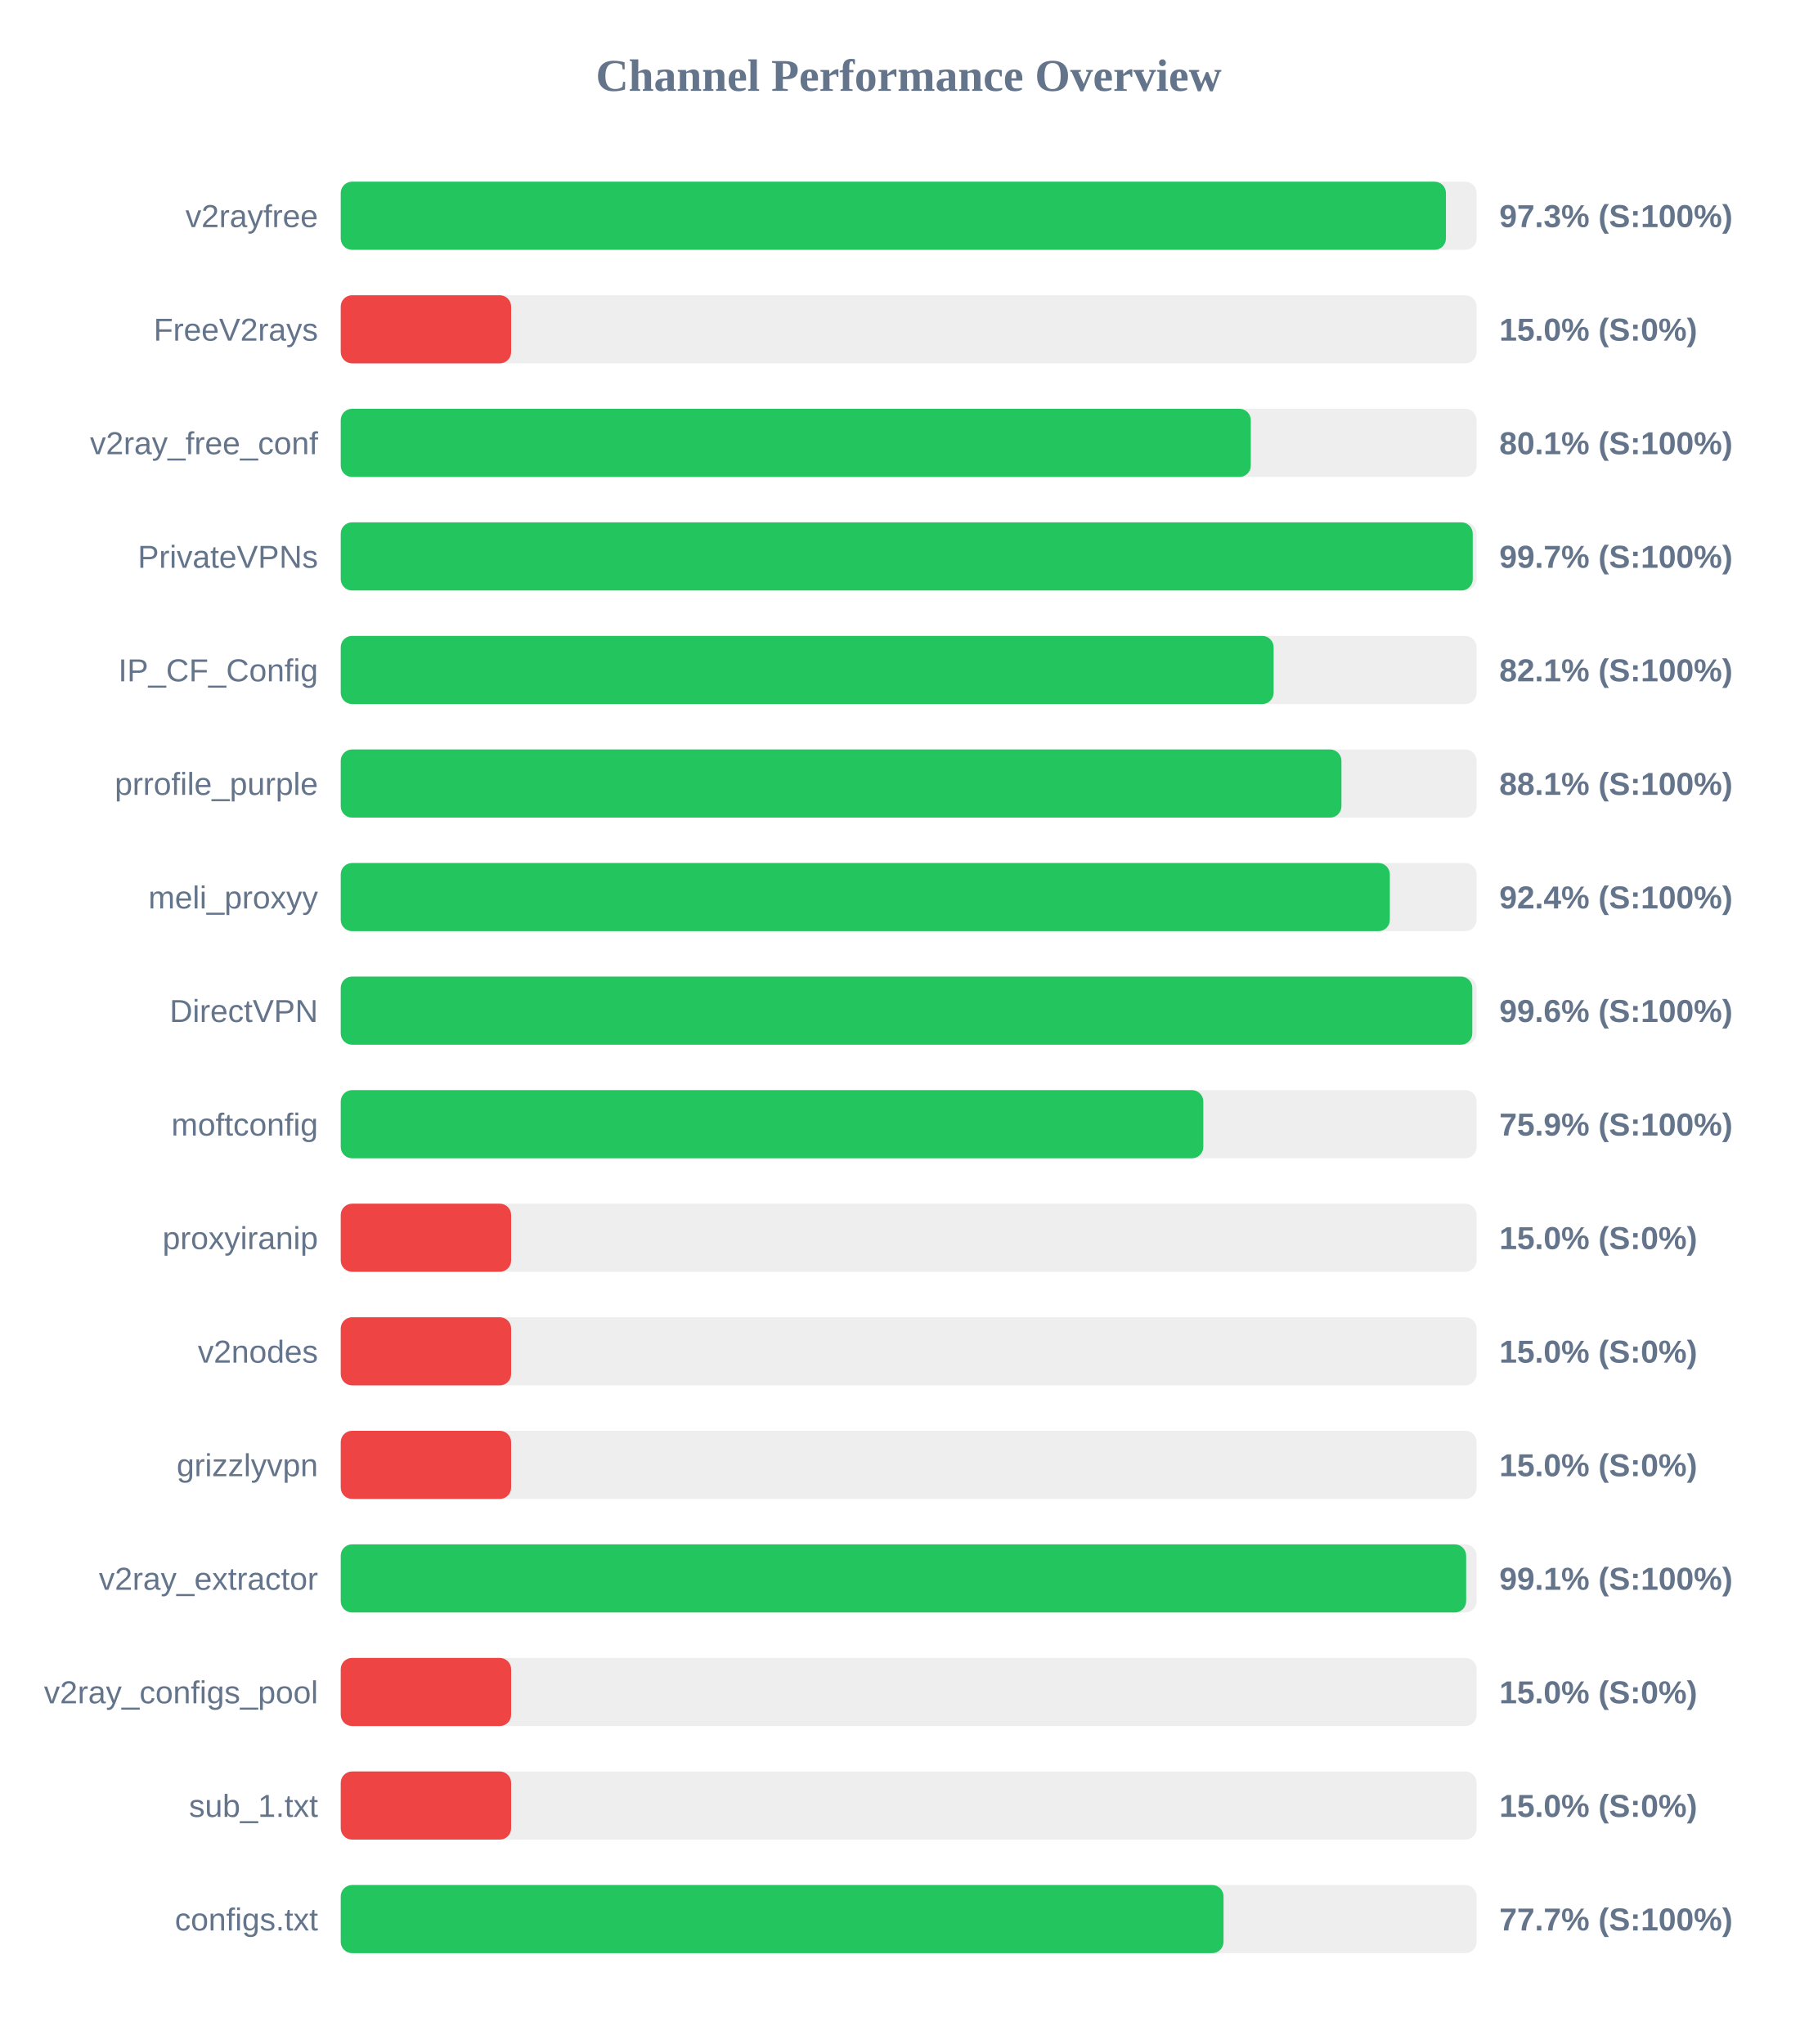
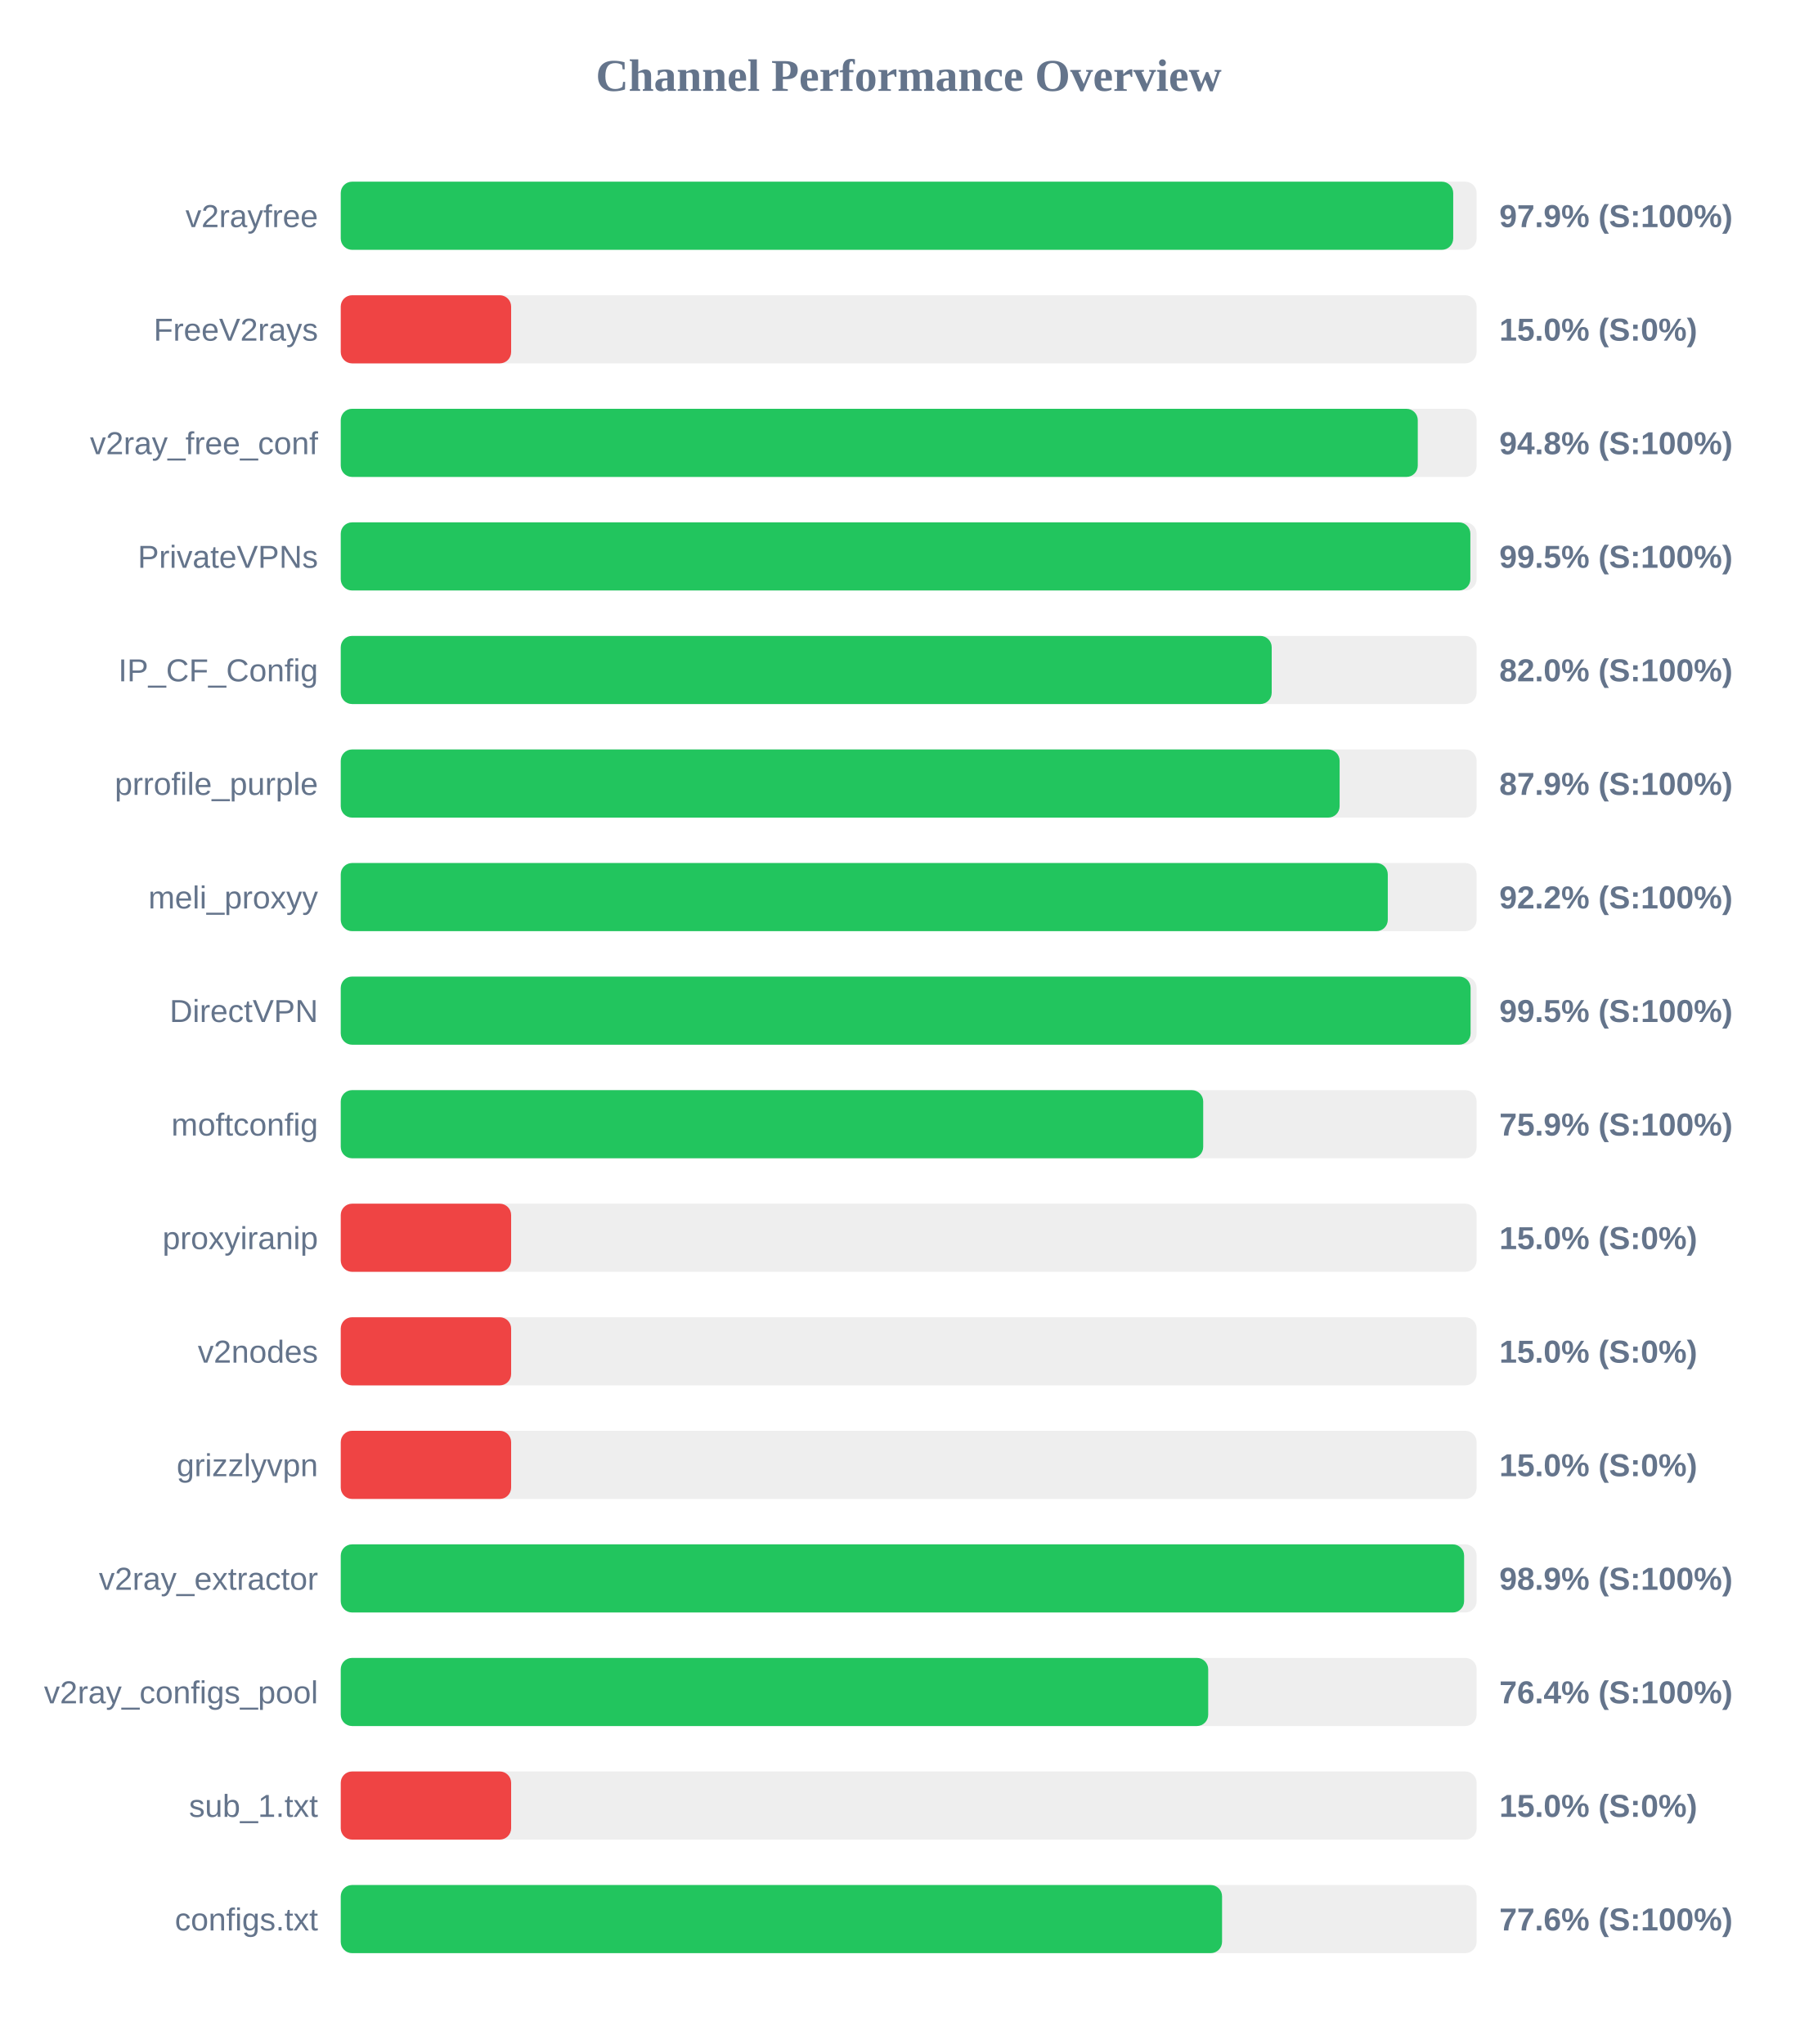
<svg xmlns="http://www.w3.org/2000/svg" width="800" height="900" version="1.1">
  <style>
        .row { font: 14px Arial; fill: #64748b; }
        .score { font: bold 14px Arial; fill: #64748b; }
    </style>
  <text x="400" y="40" text-anchor="middle" font-size="20px" font-weight="bold" fill="#64748b">Channel Performance Overview</text>
  <rect x="150" y="80" width="500" height="30" fill="#eee" rx="5" />
-   <rect x="150" y="80" width="486.5" height="30" fill="#22c55e" rx="5" />
+   <rect x="150" y="80" width="489.7" height="30" fill="#22c55e" rx="5" />
  <text x="140" y="100" text-anchor="end" class="row">v2rayfree</text>
-   <text x="660" y="100" text-anchor="start" class="score">97.3% (S:100%)</text>
+   <text x="660" y="100" text-anchor="start" class="score">97.9% (S:100%)</text>
  <rect x="150" y="130" width="500" height="30" fill="#eee" rx="5" />
  <rect x="150" y="130" width="75.0" height="30" fill="#ef4444" rx="5" />
  <text x="140" y="150" text-anchor="end" class="row">FreeV2rays</text>
  <text x="660" y="150" text-anchor="start" class="score">15.0% (S:0%)</text>
  <rect x="150" y="180" width="500" height="30" fill="#eee" rx="5" />
-   <rect x="150" y="180" width="400.6" height="30" fill="#22c55e" rx="5" />
+   <rect x="150" y="180" width="474.1" height="30" fill="#22c55e" rx="5" />
  <text x="140" y="200" text-anchor="end" class="row">v2ray_free_conf</text>
-   <text x="660" y="200" text-anchor="start" class="score">80.1% (S:100%)</text>
+   <text x="660" y="200" text-anchor="start" class="score">94.8% (S:100%)</text>
  <rect x="150" y="230" width="500" height="30" fill="#eee" rx="5" />
-   <rect x="150" y="230" width="498.3" height="30" fill="#22c55e" rx="5" />
+   <rect x="150" y="230" width="497.25" height="30" fill="#22c55e" rx="5" />
  <text x="140" y="250" text-anchor="end" class="row">PrivateVPNs</text>
-   <text x="660" y="250" text-anchor="start" class="score">99.7% (S:100%)</text>
+   <text x="660" y="250" text-anchor="start" class="score">99.5% (S:100%)</text>
  <rect x="150" y="280" width="500" height="30" fill="#eee" rx="5" />
-   <rect x="150" y="280" width="410.65" height="30" fill="#22c55e" rx="5" />
+   <rect x="150" y="280" width="409.8" height="30" fill="#22c55e" rx="5" />
  <text x="140" y="300" text-anchor="end" class="row">IP_CF_Config</text>
-   <text x="660" y="300" text-anchor="start" class="score">82.1% (S:100%)</text>
+   <text x="660" y="300" text-anchor="start" class="score">82.0% (S:100%)</text>
  <rect x="150" y="330" width="500" height="30" fill="#eee" rx="5" />
-   <rect x="150" y="330" width="440.5" height="30" fill="#22c55e" rx="5" />
+   <rect x="150" y="330" width="439.7" height="30" fill="#22c55e" rx="5" />
  <text x="140" y="350" text-anchor="end" class="row">prrofile_purple</text>
-   <text x="660" y="350" text-anchor="start" class="score">88.1% (S:100%)</text>
+   <text x="660" y="350" text-anchor="start" class="score">87.9% (S:100%)</text>
  <rect x="150" y="380" width="500" height="30" fill="#eee" rx="5" />
-   <rect x="150" y="380" width="461.8" height="30" fill="#22c55e" rx="5" />
+   <rect x="150" y="380" width="460.9" height="30" fill="#22c55e" rx="5" />
  <text x="140" y="400" text-anchor="end" class="row">meli_proxyy</text>
-   <text x="660" y="400" text-anchor="start" class="score">92.4% (S:100%)</text>
+   <text x="660" y="400" text-anchor="start" class="score">92.2% (S:100%)</text>
  <rect x="150" y="430" width="500" height="30" fill="#eee" rx="5" />
-   <rect x="150" y="430" width="498.1" height="30" fill="#22c55e" rx="5" />
+   <rect x="150" y="430" width="497.35" height="30" fill="#22c55e" rx="5" />
  <text x="140" y="450" text-anchor="end" class="row">DirectVPN</text>
-   <text x="660" y="450" text-anchor="start" class="score">99.6% (S:100%)</text>
+   <text x="660" y="450" text-anchor="start" class="score">99.5% (S:100%)</text>
  <rect x="150" y="480" width="500" height="30" fill="#eee" rx="5" />
-   <rect x="150" y="480" width="379.7" height="30" fill="#22c55e" rx="5" />
+   <rect x="150" y="480" width="379.65" height="30" fill="#22c55e" rx="5" />
  <text x="140" y="500" text-anchor="end" class="row">moftconfig</text>
  <text x="660" y="500" text-anchor="start" class="score">75.9% (S:100%)</text>
  <rect x="150" y="530" width="500" height="30" fill="#eee" rx="5" />
  <rect x="150" y="530" width="75.0" height="30" fill="#ef4444" rx="5" />
  <text x="140" y="550" text-anchor="end" class="row">proxyiranip</text>
  <text x="660" y="550" text-anchor="start" class="score">15.0% (S:0%)</text>
  <rect x="150" y="580" width="500" height="30" fill="#eee" rx="5" />
  <rect x="150" y="580" width="75.0" height="30" fill="#ef4444" rx="5" />
  <text x="140" y="600" text-anchor="end" class="row">v2nodes</text>
  <text x="660" y="600" text-anchor="start" class="score">15.0% (S:0%)</text>
  <rect x="150" y="630" width="500" height="30" fill="#eee" rx="5" />
  <rect x="150" y="630" width="75.0" height="30" fill="#ef4444" rx="5" />
  <text x="140" y="650" text-anchor="end" class="row">grizzlyvpn</text>
  <text x="660" y="650" text-anchor="start" class="score">15.0% (S:0%)</text>
  <rect x="150" y="680" width="500" height="30" fill="#eee" rx="5" />
-   <rect x="150" y="680" width="495.4" height="30" fill="#22c55e" rx="5" />
+   <rect x="150" y="680" width="494.5" height="30" fill="#22c55e" rx="5" />
  <text x="140" y="700" text-anchor="end" class="row">v2ray_extractor</text>
-   <text x="660" y="700" text-anchor="start" class="score">99.1% (S:100%)</text>
+   <text x="660" y="700" text-anchor="start" class="score">98.9% (S:100%)</text>
  <rect x="150" y="730" width="500" height="30" fill="#eee" rx="5" />
-   <rect x="150" y="730" width="75.0" height="30" fill="#ef4444" rx="5" />
+   <rect x="150" y="730" width="381.85" height="30" fill="#22c55e" rx="5" />
  <text x="140" y="750" text-anchor="end" class="row">v2ray_configs_pool</text>
-   <text x="660" y="750" text-anchor="start" class="score">15.0% (S:0%)</text>
+   <text x="660" y="750" text-anchor="start" class="score">76.4% (S:100%)</text>
  <rect x="150" y="780" width="500" height="30" fill="#eee" rx="5" />
  <rect x="150" y="780" width="75.0" height="30" fill="#ef4444" rx="5" />
  <text x="140" y="800" text-anchor="end" class="row">sub_1.txt</text>
  <text x="660" y="800" text-anchor="start" class="score">15.0% (S:0%)</text>
  <rect x="150" y="830" width="500" height="30" fill="#eee" rx="5" />
-   <rect x="150" y="830" width="388.6" height="30" fill="#22c55e" rx="5" />
+   <rect x="150" y="830" width="387.95" height="30" fill="#22c55e" rx="5" />
  <text x="140" y="850" text-anchor="end" class="row">configs.txt</text>
-   <text x="660" y="850" text-anchor="start" class="score">77.7% (S:100%)</text>
+   <text x="660" y="850" text-anchor="start" class="score">77.6% (S:100%)</text>
</svg>
